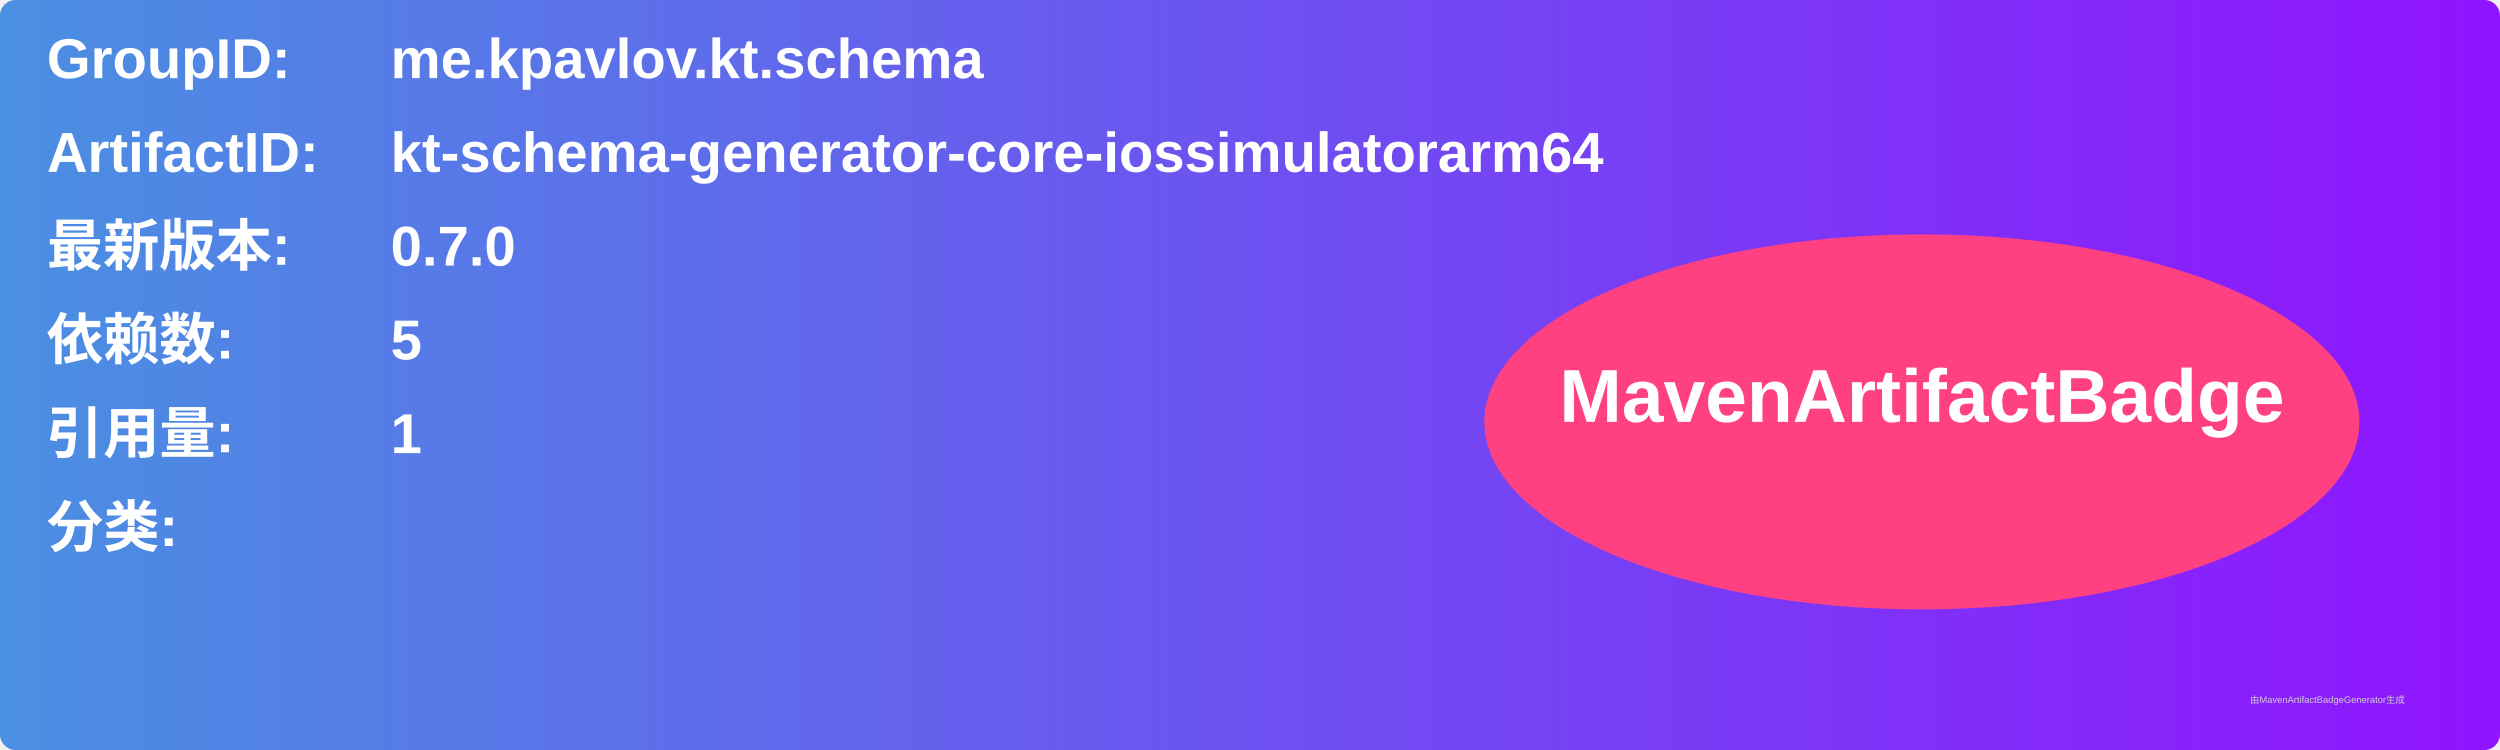
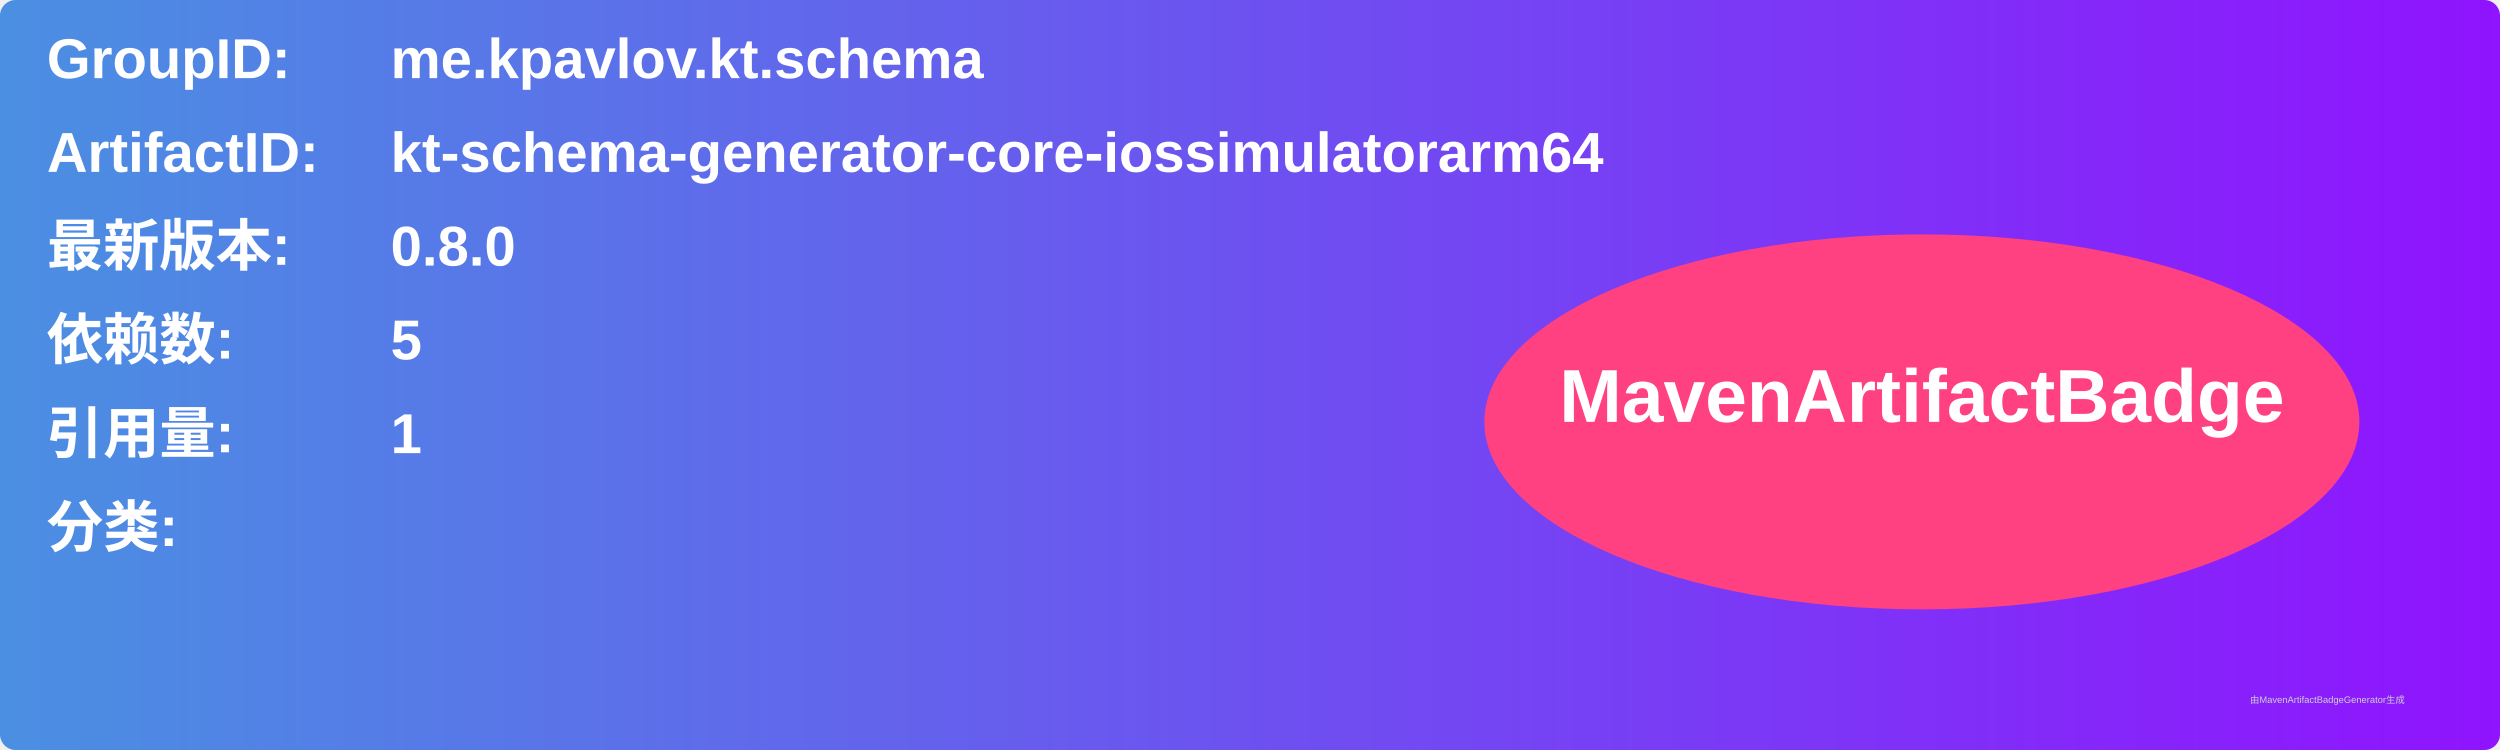
<svg xmlns="http://www.w3.org/2000/svg" width="800" height="240" viewBox="0 0 800 240">
  <linearGradient id="grad" x1="0%" y1="0%" x2="100%" y2="0%">
    <stop offset="0%" stop-color="#4a90e2" />
    <stop offset="100%" stop-color="#9013fe" />
  </linearGradient>
  <rect width="100%" height="100%" rx="5" ry="5" fill="url(#grad)" />
  <g transform="translate(15, 15)">
    <text x="0" y="10" font-family="Arial" font-size="18" fill="white" font-weight="bold" width="260">GroupID:</text>
    <text x="110" y="10" font-family="Arial" font-size="18" fill="white" font-weight="bold" width="460">me.kpavlov.kt.schema</text>
    <text x="0" y="40" font-family="Arial" font-size="18" fill="white" font-weight="bold" width="260">ArtifactID:</text>
    <text x="110" y="40" font-family="Arial" font-size="18" fill="white" font-weight="bold" width="460">kt-schema-generator-core-iossimulatorarm64</text>
    <text x="0" y="70" font-family="Arial" font-size="18" fill="white" font-weight="bold">最新版本:</text>
    <text x="110" y="70" font-family="Arial" font-size="18" fill="white" font-weight="bold">
-       <tspan font-weight="bold">0.7.0</tspan>
+       <tspan font-weight="bold">0.8.0</tspan>
    </text>
    <text x="0" y="100" font-family="Arial" font-size="18" fill="white" font-weight="bold">依赖数: </text>
    <text x="110" y="100" font-family="Arial" font-size="18" fill="white">
      <tspan font-weight="bold">5</tspan>
    </text>
    <text x="0" y="130" font-family="Arial" font-size="18" fill="white" font-weight="bold">引用量: </text>
    <text x="110" y="130" font-family="Arial" font-size="18" fill="white">
      <tspan font-weight="bold">1</tspan>
    </text>
    <text x="0" y="160" font-family="Arial" font-size="18" fill="white" font-weight="bold">分类:</text>
    <text x="10" y="190" font-family="Arial" font-size="10" fill="white">
      <tspan font-weight="bold" />
    </text>
    <ellipse cx="600" cy="120" rx="140" ry="60" fill="#ff4081" />
    <text x="600" y="120" text-anchor="middle" font-family="Arial" font-size="24" fill="white" font-weight="bold">MavenArtifactBadge</text>
  </g>
  <text x="720" y="225" font-family="Arial" font-size="3" fill="#d0d0d0">由MavenArtifactBadgeGenerator生成</text>
</svg>
